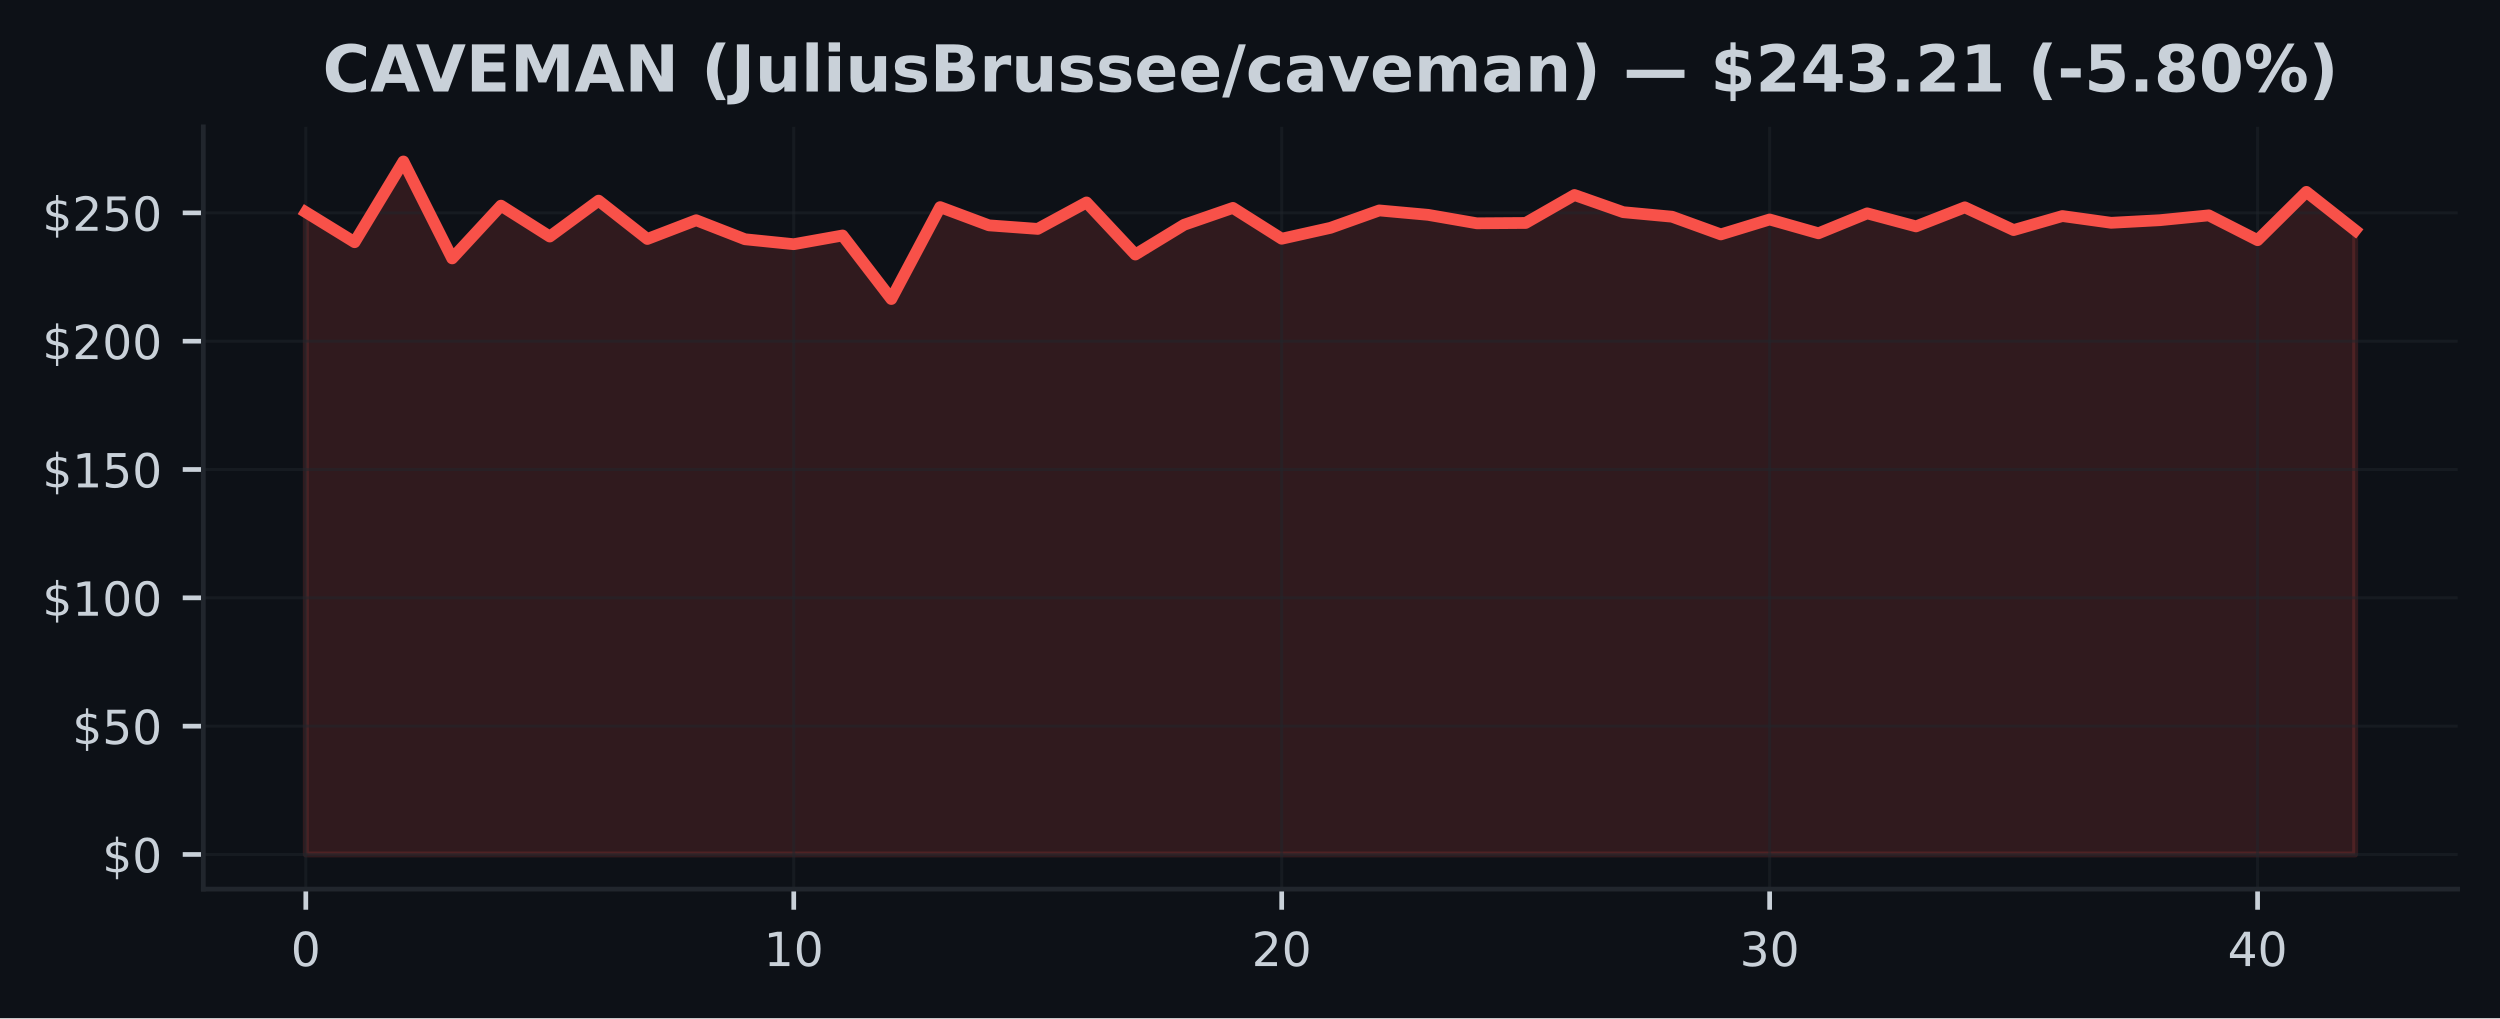
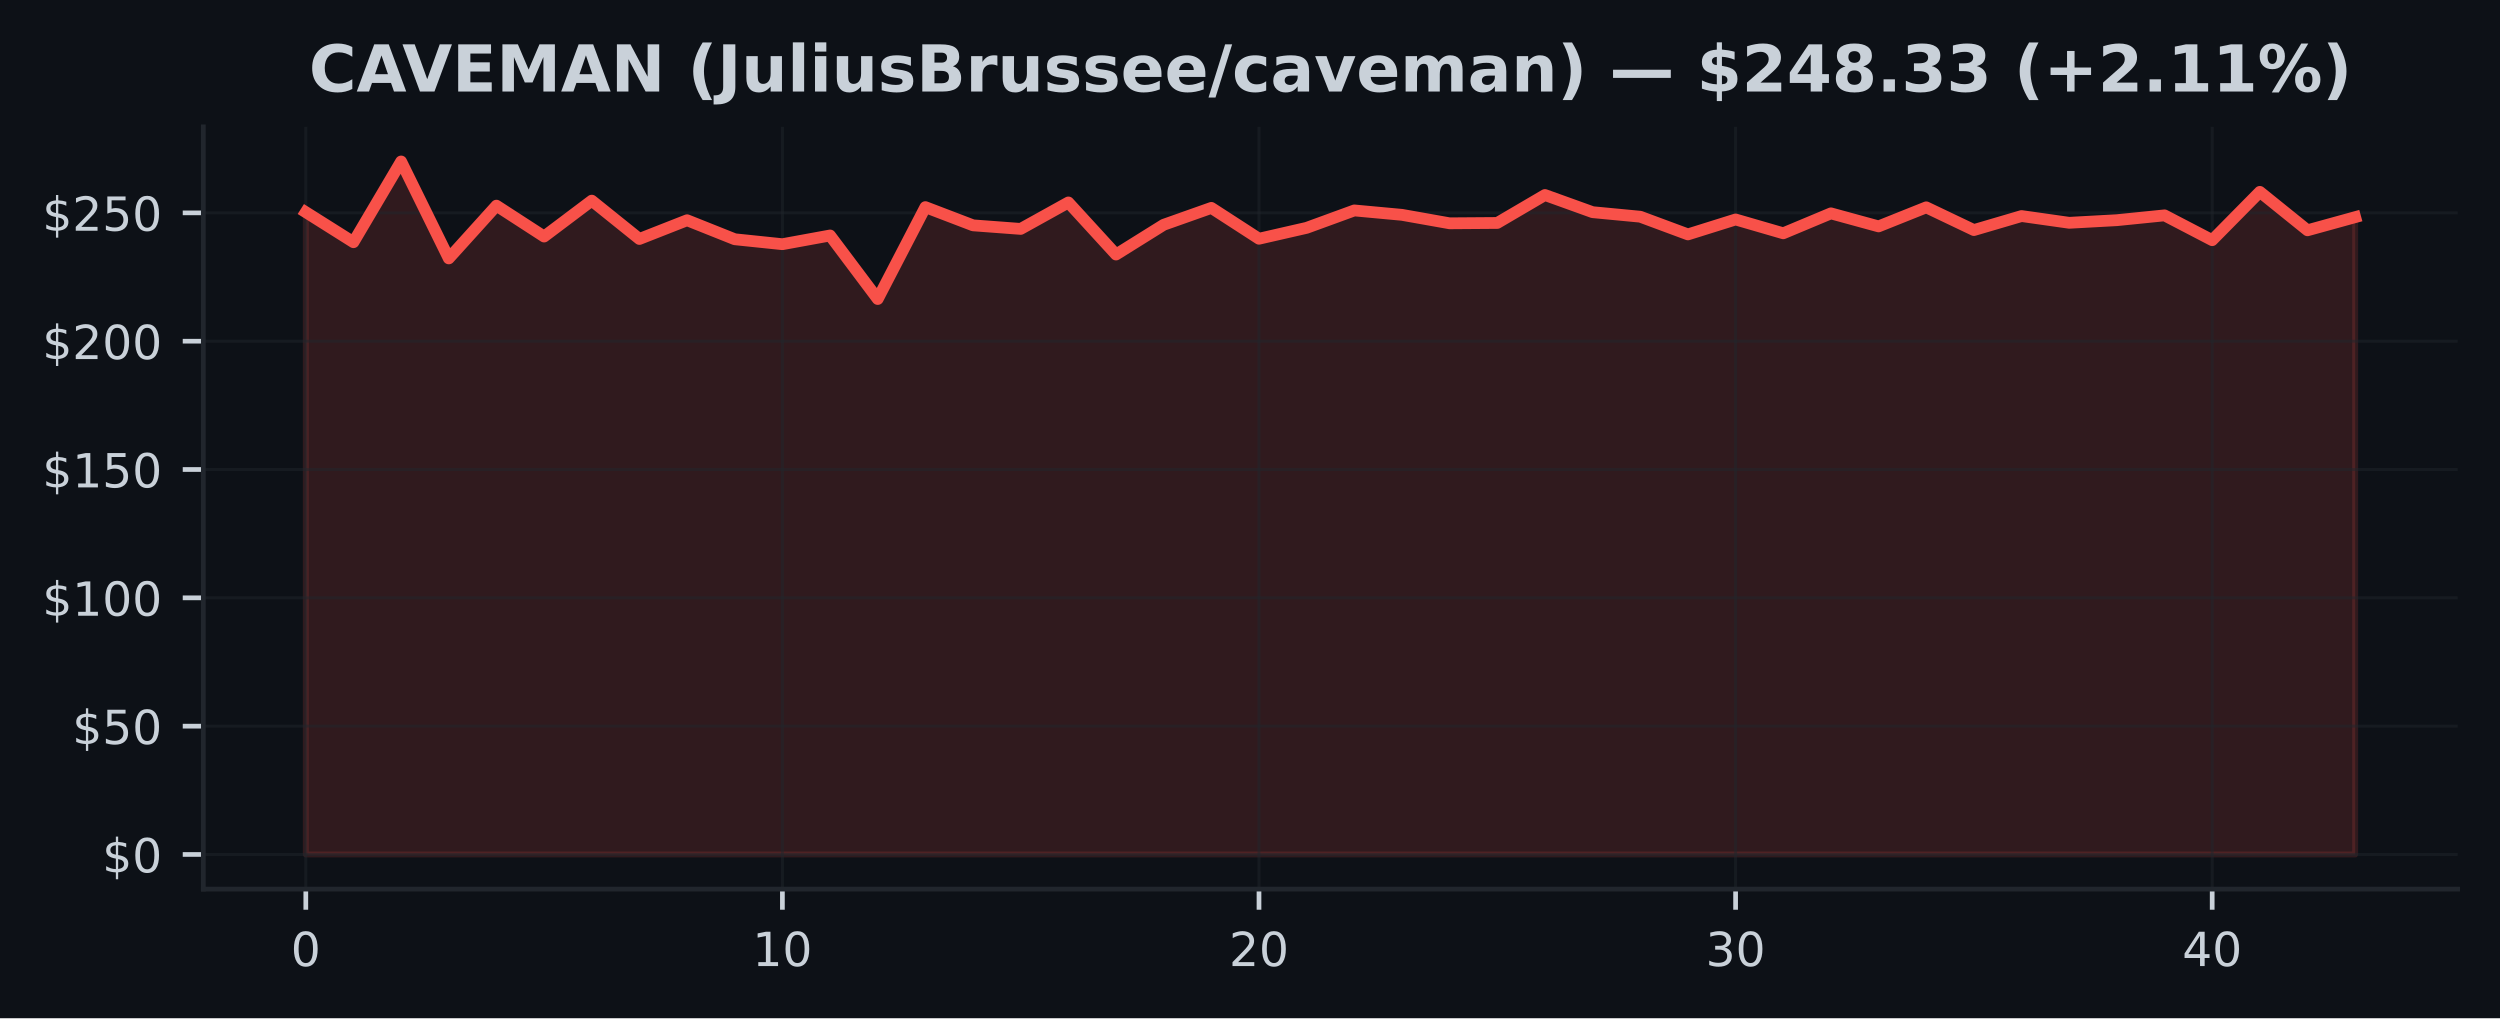
<svg xmlns="http://www.w3.org/2000/svg" xmlns:xlink="http://www.w3.org/1999/xlink" width="424.91pt" height="173.061pt" viewBox="0 0 424.91 173.061" version="1.1">
  <defs>
    <style type="text/css">*{stroke-linejoin: round; stroke-linecap: butt}</style>
  </defs>
  <g id="figure_1">
    <g id="patch_1">
      <path d="M 0 173.061  L 424.91 173.061  L 424.91 0  L 0 0  z " style="fill: #0d1117" />
    </g>
    <g id="axes_1">
      <g id="patch_2">
        <path d="M 34.56 151.118  L 417.71 151.118  L 417.71 21.558  L 34.56 21.558  z " style="fill: #0d1117" />
      </g>
      <g id="FillBetweenPolyCollection_1">
        <defs>
-           <path id="m5665ee314e" d="M 51.976 -27.832  L 51.976 -136.999  L 60.269 -131.895  L 68.562 -145.613  L 76.856 -129.143  L 85.149 -138.106  L 93.442 -132.859  L 101.736 -138.957  L 110.029 -132.445  L 118.322 -135.629  L 126.616 -132.397  L 134.909 -131.555  L 143.202 -133.038  L 151.495 -122.242  L 159.789 -137.858  L 168.082 -134.761  L 176.375 -134.155  L 184.669 -138.652  L 192.962 -129.801  L 201.255 -134.857  L 209.548 -137.727  L 217.842 -132.484  L 226.135 -134.338  L 234.428 -137.295  L 242.722 -136.545  L 251.015 -135.105  L 259.308 -135.166  L 267.601 -139.917  L 275.895 -136.999  L 284.188 -136.226  L 292.481 -133.221  L 300.775 -135.76  L 309.068 -133.409  L 317.361 -136.798  L 325.654 -134.582  L 333.948 -137.823  L 342.241 -133.958  L 350.534 -136.34  L 358.828 -135.193  L 367.121 -135.638  L 375.414 -136.458  L 383.708 -132.24  L 392.001 -140.449  L 400.294 -133.919  L 400.294 -27.832  L 400.294 -27.832  L 392.001 -27.832  L 383.708 -27.832  L 375.414 -27.832  L 367.121 -27.832  L 358.828 -27.832  L 350.534 -27.832  L 342.241 -27.832  L 333.948 -27.832  L 325.654 -27.832  L 317.361 -27.832  L 309.068 -27.832  L 300.775 -27.832  L 292.481 -27.832  L 284.188 -27.832  L 275.895 -27.832  L 267.601 -27.832  L 259.308 -27.832  L 251.015 -27.832  L 242.722 -27.832  L 234.428 -27.832  L 226.135 -27.832  L 217.842 -27.832  L 209.548 -27.832  L 201.255 -27.832  L 192.962 -27.832  L 184.669 -27.832  L 176.375 -27.832  L 168.082 -27.832  L 159.789 -27.832  L 151.495 -27.832  L 143.202 -27.832  L 134.909 -27.832  L 126.616 -27.832  L 118.322 -27.832  L 110.029 -27.832  L 101.736 -27.832  L 93.442 -27.832  L 85.149 -27.832  L 76.856 -27.832  L 68.562 -27.832  L 60.269 -27.832  L 51.976 -27.832  z " style="stroke: #f85149; stroke-opacity: 0.15" />
+           <path id="mc5af9840a5" d="M 51.976 -27.832  L 51.976 -136.999  L 60.076 -131.895  L 68.177 -145.613  L 76.277 -129.143  L 84.378 -138.106  L 92.478 -132.859  L 100.578 -138.957  L 108.679 -132.445  L 116.779 -135.629  L 124.88 -132.397  L 132.98 -131.555  L 141.081 -133.038  L 149.181 -122.242  L 157.281 -137.858  L 165.382 -134.761  L 173.482 -134.155  L 181.583 -138.652  L 189.683 -129.801  L 197.784 -134.857  L 205.884 -137.727  L 213.984 -132.484  L 222.085 -134.338  L 230.185 -137.295  L 238.286 -136.545  L 246.386 -135.105  L 254.486 -135.166  L 262.587 -139.917  L 270.687 -136.999  L 278.788 -136.226  L 286.888 -133.221  L 294.989 -135.76  L 303.089 -133.409  L 311.189 -136.798  L 319.29 -134.582  L 327.39 -137.823  L 335.491 -133.958  L 343.591 -136.34  L 351.692 -135.193  L 359.792 -135.638  L 367.892 -136.458  L 375.993 -132.24  L 384.093 -140.449  L 392.194 -133.919  L 400.294 -136.152  L 400.294 -27.832  L 400.294 -27.832  L 392.194 -27.832  L 384.093 -27.832  L 375.993 -27.832  L 367.892 -27.832  L 359.792 -27.832  L 351.692 -27.832  L 343.591 -27.832  L 335.491 -27.832  L 327.39 -27.832  L 319.29 -27.832  L 311.189 -27.832  L 303.089 -27.832  L 294.989 -27.832  L 286.888 -27.832  L 278.788 -27.832  L 270.687 -27.832  L 262.587 -27.832  L 254.486 -27.832  L 246.386 -27.832  L 238.286 -27.832  L 230.185 -27.832  L 222.085 -27.832  L 213.984 -27.832  L 205.884 -27.832  L 197.784 -27.832  L 189.683 -27.832  L 181.583 -27.832  L 173.482 -27.832  L 165.382 -27.832  L 157.281 -27.832  L 149.181 -27.832  L 141.081 -27.832  L 132.98 -27.832  L 124.88 -27.832  L 116.779 -27.832  L 108.679 -27.832  L 100.578 -27.832  L 92.478 -27.832  L 84.378 -27.832  L 76.277 -27.832  L 68.177 -27.832  L 60.076 -27.832  L 51.976 -27.832  z " style="stroke: #f85149; stroke-opacity: 0.15" />
        </defs>
-         <g clip-path="url(#p00b4eccfb6)">
-           <use xlink:href="#m5665ee314e" x="0" y="173.061" style="fill: #f85149; fill-opacity: 0.15; stroke: #f85149; stroke-opacity: 0.15" />
+         <g clip-path="url(#p2f4864e465)">
+           <use xlink:href="#mc5af9840a5" x="0" y="173.061" style="fill: #f85149; fill-opacity: 0.15; stroke: #f85149; stroke-opacity: 0.15" />
        </g>
      </g>
      <g id="matplotlib.axis_1">
        <g id="xtick_1">
          <g id="line2d_1">
-             <path d="M 51.976 151.118  L 51.976 21.558  " clip-path="url(#p00b4eccfb6)" style="fill: none; stroke: #21262d; stroke-opacity: 0.5; stroke-width: 0.5; stroke-linecap: square" />
+             <path d="M 51.976 151.118  L 51.976 21.558  " clip-path="url(#p2f4864e465)" style="fill: none; stroke: #21262d; stroke-opacity: 0.5; stroke-width: 0.5; stroke-linecap: square" />
          </g>
          <g id="line2d_2">
            <defs>
-               <path id="m2983ba9c52" d="M 0 0  L 0 3.5  " style="stroke: #c9d1d9; stroke-width: 0.8" />
+               <path id="mf9cae304ca" d="M 0 0  L 0 3.5  " style="stroke: #c9d1d9; stroke-width: 0.8" />
            </defs>
            <g>
-               <use xlink:href="#m2983ba9c52" x="51.976" y="151.118" style="fill: #c9d1d9; stroke: #c9d1d9; stroke-width: 0.8" />
+               <use xlink:href="#mf9cae304ca" x="51.976" y="151.118" style="fill: #c9d1d9; stroke: #c9d1d9; stroke-width: 0.8" />
            </g>
          </g>
          <g id="text_1">
            <g style="fill: #c9d1d9" transform="translate(49.43091 164.197) scale(0.08 -0.08)">
              <defs>
                <path id="DejaVuSans-30" d="M 2034 4250  Q 1547 4250 1301 3770  Q 1056 3291 1056 2328  Q 1056 1369 1301 889  Q 1547 409 2034 409  Q 2525 409 2770 889  Q 3016 1369 3016 2328  Q 3016 3291 2770 3770  Q 2525 4250 2034 4250  z M 2034 4750  Q 2819 4750 3233 4129  Q 3647 3509 3647 2328  Q 3647 1150 3233 529  Q 2819 -91 2034 -91  Q 1250 -91 836 529  Q 422 1150 422 2328  Q 422 3509 836 4129  Q 1250 4750 2034 4750  z " transform="scale(0.015625)" />
              </defs>
              <use xlink:href="#DejaVuSans-30" />
            </g>
          </g>
        </g>
        <g id="xtick_2">
          <g id="line2d_3">
-             <path d="M 134.909 151.118  L 134.909 21.558  " clip-path="url(#p00b4eccfb6)" style="fill: none; stroke: #21262d; stroke-opacity: 0.5; stroke-width: 0.5; stroke-linecap: square" />
+             <path d="M 132.98 151.118  L 132.98 21.558  " clip-path="url(#p2f4864e465)" style="fill: none; stroke: #21262d; stroke-opacity: 0.5; stroke-width: 0.5; stroke-linecap: square" />
          </g>
          <g id="line2d_4">
            <g>
-               <use xlink:href="#m2983ba9c52" x="134.909" y="151.118" style="fill: #c9d1d9; stroke: #c9d1d9; stroke-width: 0.8" />
+               <use xlink:href="#mf9cae304ca" x="132.98" y="151.118" style="fill: #c9d1d9; stroke: #c9d1d9; stroke-width: 0.8" />
            </g>
          </g>
          <g id="text_2">
-             <g style="fill: #c9d1d9" transform="translate(129.8188 164.197) scale(0.08 -0.08)">
+             <g style="fill: #c9d1d9" transform="translate(127.8901 164.197) scale(0.08 -0.08)">
              <defs>
                <path id="DejaVuSans-31" d="M 794 531  L 1825 531  L 1825 4091  L 703 3866  L 703 4441  L 1819 4666  L 2450 4666  L 2450 531  L 3481 531  L 3481 0  L 794 0  L 794 531  z " transform="scale(0.015625)" />
              </defs>
              <use xlink:href="#DejaVuSans-31" />
              <use xlink:href="#DejaVuSans-30" transform="translate(63.62305 0)" />
            </g>
          </g>
        </g>
        <g id="xtick_3">
          <g id="line2d_5">
-             <path d="M 217.842 151.118  L 217.842 21.558  " clip-path="url(#p00b4eccfb6)" style="fill: none; stroke: #21262d; stroke-opacity: 0.5; stroke-width: 0.5; stroke-linecap: square" />
+             <path d="M 213.984 151.118  L 213.984 21.558  " clip-path="url(#p2f4864e465)" style="fill: none; stroke: #21262d; stroke-opacity: 0.5; stroke-width: 0.5; stroke-linecap: square" />
          </g>
          <g id="line2d_6">
            <g>
-               <use xlink:href="#m2983ba9c52" x="217.842" y="151.118" style="fill: #c9d1d9; stroke: #c9d1d9; stroke-width: 0.8" />
+               <use xlink:href="#mf9cae304ca" x="213.984" y="151.118" style="fill: #c9d1d9; stroke: #c9d1d9; stroke-width: 0.8" />
            </g>
          </g>
          <g id="text_3">
-             <g style="fill: #c9d1d9" transform="translate(212.7517 164.197) scale(0.08 -0.08)">
+             <g style="fill: #c9d1d9" transform="translate(208.8944 164.197) scale(0.08 -0.08)">
              <defs>
                <path id="DejaVuSans-32" d="M 1228 531  L 3431 531  L 3431 0  L 469 0  L 469 531  Q 828 903 1448 1529  Q 2069 2156 2228 2338  Q 2531 2678 2651 2914  Q 2772 3150 2772 3378  Q 2772 3750 2511 3984  Q 2250 4219 1831 4219  Q 1534 4219 1204 4116  Q 875 4013 500 3803  L 500 4441  Q 881 4594 1212 4672  Q 1544 4750 1819 4750  Q 2544 4750 2975 4387  Q 3406 4025 3406 3419  Q 3406 3131 3298 2873  Q 3191 2616 2906 2266  Q 2828 2175 2409 1742  Q 1991 1309 1228 531  z " transform="scale(0.015625)" />
              </defs>
              <use xlink:href="#DejaVuSans-32" />
              <use xlink:href="#DejaVuSans-30" transform="translate(63.62305 0)" />
            </g>
          </g>
        </g>
        <g id="xtick_4">
          <g id="line2d_7">
-             <path d="M 300.775 151.118  L 300.775 21.558  " clip-path="url(#p00b4eccfb6)" style="fill: none; stroke: #21262d; stroke-opacity: 0.5; stroke-width: 0.5; stroke-linecap: square" />
+             <path d="M 294.989 151.118  L 294.989 21.558  " clip-path="url(#p2f4864e465)" style="fill: none; stroke: #21262d; stroke-opacity: 0.5; stroke-width: 0.5; stroke-linecap: square" />
          </g>
          <g id="line2d_8">
            <g>
-               <use xlink:href="#m2983ba9c52" x="300.775" y="151.118" style="fill: #c9d1d9; stroke: #c9d1d9; stroke-width: 0.8" />
+               <use xlink:href="#mf9cae304ca" x="294.989" y="151.118" style="fill: #c9d1d9; stroke: #c9d1d9; stroke-width: 0.8" />
            </g>
          </g>
          <g id="text_4">
-             <g style="fill: #c9d1d9" transform="translate(295.6846 164.197) scale(0.08 -0.08)">
+             <g style="fill: #c9d1d9" transform="translate(289.8986 164.197) scale(0.08 -0.08)">
              <defs>
                <path id="DejaVuSans-33" d="M 2597 2516  Q 3050 2419 3304 2112  Q 3559 1806 3559 1356  Q 3559 666 3084 287  Q 2609 -91 1734 -91  Q 1441 -91 1130 -33  Q 819 25 488 141  L 488 750  Q 750 597 1062 519  Q 1375 441 1716 441  Q 2309 441 2620 675  Q 2931 909 2931 1356  Q 2931 1769 2642 2001  Q 2353 2234 1838 2234  L 1294 2234  L 1294 2753  L 1863 2753  Q 2328 2753 2575 2939  Q 2822 3125 2822 3475  Q 2822 3834 2567 4026  Q 2313 4219 1838 4219  Q 1578 4219 1281 4162  Q 984 4106 628 3988  L 628 4550  Q 988 4650 1302 4700  Q 1616 4750 1894 4750  Q 2613 4750 3031 4423  Q 3450 4097 3450 3541  Q 3450 3153 3228 2886  Q 3006 2619 2597 2516  z " transform="scale(0.015625)" />
              </defs>
              <use xlink:href="#DejaVuSans-33" />
              <use xlink:href="#DejaVuSans-30" transform="translate(63.62305 0)" />
            </g>
          </g>
        </g>
        <g id="xtick_5">
          <g id="line2d_9">
-             <path d="M 383.708 151.118  L 383.708 21.558  " clip-path="url(#p00b4eccfb6)" style="fill: none; stroke: #21262d; stroke-opacity: 0.5; stroke-width: 0.5; stroke-linecap: square" />
+             <path d="M 375.993 151.118  L 375.993 21.558  " clip-path="url(#p2f4864e465)" style="fill: none; stroke: #21262d; stroke-opacity: 0.5; stroke-width: 0.5; stroke-linecap: square" />
          </g>
          <g id="line2d_10">
            <g>
-               <use xlink:href="#m2983ba9c52" x="383.708" y="151.118" style="fill: #c9d1d9; stroke: #c9d1d9; stroke-width: 0.8" />
+               <use xlink:href="#mf9cae304ca" x="375.993" y="151.118" style="fill: #c9d1d9; stroke: #c9d1d9; stroke-width: 0.8" />
            </g>
          </g>
          <g id="text_5">
-             <g style="fill: #c9d1d9" transform="translate(378.6175 164.197) scale(0.08 -0.08)">
+             <g style="fill: #c9d1d9" transform="translate(370.9028 164.197) scale(0.08 -0.08)">
              <defs>
                <path id="DejaVuSans-34" d="M 2419 4116  L 825 1625  L 2419 1625  L 2419 4116  z M 2253 4666  L 3047 4666  L 3047 1625  L 3713 1625  L 3713 1100  L 3047 1100  L 3047 0  L 2419 0  L 2419 1100  L 313 1100  L 313 1709  L 2253 4666  z " transform="scale(0.015625)" />
              </defs>
              <use xlink:href="#DejaVuSans-34" />
              <use xlink:href="#DejaVuSans-30" transform="translate(63.62305 0)" />
            </g>
          </g>
        </g>
      </g>
      <g id="matplotlib.axis_2">
        <g id="ytick_1">
          <g id="line2d_11">
-             <path d="M 34.56 145.229  L 417.71 145.229  " clip-path="url(#p00b4eccfb6)" style="fill: none; stroke: #21262d; stroke-opacity: 0.5; stroke-width: 0.5; stroke-linecap: square" />
+             <path d="M 34.56 145.229  L 417.71 145.229  " clip-path="url(#p2f4864e465)" style="fill: none; stroke: #21262d; stroke-opacity: 0.5; stroke-width: 0.5; stroke-linecap: square" />
          </g>
          <g id="line2d_12">
            <defs>
-               <path id="mef4b8cf4db" d="M 0 0  L -3.5 0  " style="stroke: #c9d1d9; stroke-width: 0.8" />
+               <path id="mb473108a5b" d="M 0 0  L -3.5 0  " style="stroke: #c9d1d9; stroke-width: 0.8" />
            </defs>
            <g>
-               <use xlink:href="#mef4b8cf4db" x="34.56" y="145.229" style="fill: #c9d1d9; stroke: #c9d1d9; stroke-width: 0.8" />
+               <use xlink:href="#mb473108a5b" x="34.56" y="145.229" style="fill: #c9d1d9; stroke: #c9d1d9; stroke-width: 0.8" />
            </g>
          </g>
          <g id="text_6">
            <g style="fill: #c9d1d9" transform="translate(17.38 148.2686) scale(0.08 -0.08)">
              <defs>
                <path id="DejaVuSans-24" d="M 2163 -941  L 1850 -941  L 1847 0  Q 1519 6 1191 76  Q 863 147 531 288  L 531 850  Q 850 650 1176 548  Q 1503 447 1850 444  L 1850 1869  Q 1159 1981 845 2250  Q 531 2519 531 2988  Q 531 3497 872 3790  Q 1213 4084 1850 4128  L 1850 4863  L 2163 4863  L 2163 4138  Q 2453 4125 2725 4076  Q 2997 4028 3256 3944  L 3256 3397  Q 2997 3528 2723 3600  Q 2450 3672 2163 3684  L 2163 2350  Q 2872 2241 3206 1959  Q 3541 1678 3541 1191  Q 3541 663 3186 358  Q 2831 53 2163 6  L 2163 -941  z M 1850 2406  L 1850 3688  Q 1488 3647 1297 3481  Q 1106 3316 1106 3041  Q 1106 2772 1282 2622  Q 1459 2472 1850 2406  z M 2163 1806  L 2163 453  Q 2559 506 2761 678  Q 2963 850 2963 1131  Q 2963 1406 2770 1568  Q 2578 1731 2163 1806  z " transform="scale(0.015625)" />
              </defs>
              <use xlink:href="#DejaVuSans-24" />
              <use xlink:href="#DejaVuSans-30" transform="translate(63.62305 0)" />
            </g>
          </g>
        </g>
        <g id="ytick_2">
          <g id="line2d_13">
-             <path d="M 34.56 123.419  L 417.71 123.419  " clip-path="url(#p00b4eccfb6)" style="fill: none; stroke: #21262d; stroke-opacity: 0.5; stroke-width: 0.5; stroke-linecap: square" />
+             <path d="M 34.56 123.419  L 417.71 123.419  " clip-path="url(#p2f4864e465)" style="fill: none; stroke: #21262d; stroke-opacity: 0.5; stroke-width: 0.5; stroke-linecap: square" />
          </g>
          <g id="line2d_14">
            <g>
-               <use xlink:href="#mef4b8cf4db" x="34.56" y="123.419" style="fill: #c9d1d9; stroke: #c9d1d9; stroke-width: 0.8" />
+               <use xlink:href="#mb473108a5b" x="34.56" y="123.419" style="fill: #c9d1d9; stroke: #c9d1d9; stroke-width: 0.8" />
            </g>
          </g>
          <g id="text_7">
            <g style="fill: #c9d1d9" transform="translate(12.29 126.4587) scale(0.08 -0.08)">
              <defs>
                <path id="DejaVuSans-35" d="M 691 4666  L 3169 4666  L 3169 4134  L 1269 4134  L 1269 2991  Q 1406 3038 1543 3061  Q 1681 3084 1819 3084  Q 2600 3084 3056 2656  Q 3513 2228 3513 1497  Q 3513 744 3044 326  Q 2575 -91 1722 -91  Q 1428 -91 1123 -41  Q 819 9 494 109  L 494 744  Q 775 591 1075 516  Q 1375 441 1709 441  Q 2250 441 2565 725  Q 2881 1009 2881 1497  Q 2881 1984 2565 2268  Q 2250 2553 1709 2553  Q 1456 2553 1204 2497  Q 953 2441 691 2322  L 691 4666  z " transform="scale(0.015625)" />
              </defs>
              <use xlink:href="#DejaVuSans-24" />
              <use xlink:href="#DejaVuSans-35" transform="translate(63.62305 0)" />
              <use xlink:href="#DejaVuSans-30" transform="translate(127.2461 0)" />
            </g>
          </g>
        </g>
        <g id="ytick_3">
          <g id="line2d_15">
-             <path d="M 34.56 101.61  L 417.71 101.61  " clip-path="url(#p00b4eccfb6)" style="fill: none; stroke: #21262d; stroke-opacity: 0.5; stroke-width: 0.5; stroke-linecap: square" />
+             <path d="M 34.56 101.61  L 417.71 101.61  " clip-path="url(#p2f4864e465)" style="fill: none; stroke: #21262d; stroke-opacity: 0.5; stroke-width: 0.5; stroke-linecap: square" />
          </g>
          <g id="line2d_16">
            <g>
-               <use xlink:href="#mef4b8cf4db" x="34.56" y="101.61" style="fill: #c9d1d9; stroke: #c9d1d9; stroke-width: 0.8" />
+               <use xlink:href="#mb473108a5b" x="34.56" y="101.61" style="fill: #c9d1d9; stroke: #c9d1d9; stroke-width: 0.8" />
            </g>
          </g>
          <g id="text_8">
            <g style="fill: #c9d1d9" transform="translate(7.2 104.6489) scale(0.08 -0.08)">
              <use xlink:href="#DejaVuSans-24" />
              <use xlink:href="#DejaVuSans-31" transform="translate(63.62305 0)" />
              <use xlink:href="#DejaVuSans-30" transform="translate(127.2461 0)" />
              <use xlink:href="#DejaVuSans-30" transform="translate(190.8691 0)" />
            </g>
          </g>
        </g>
        <g id="ytick_4">
          <g id="line2d_17">
-             <path d="M 34.56 79.8  L 417.71 79.8  " clip-path="url(#p00b4eccfb6)" style="fill: none; stroke: #21262d; stroke-opacity: 0.5; stroke-width: 0.5; stroke-linecap: square" />
+             <path d="M 34.56 79.8  L 417.71 79.8  " clip-path="url(#p2f4864e465)" style="fill: none; stroke: #21262d; stroke-opacity: 0.5; stroke-width: 0.5; stroke-linecap: square" />
          </g>
          <g id="line2d_18">
            <g>
-               <use xlink:href="#mef4b8cf4db" x="34.56" y="79.8" style="fill: #c9d1d9; stroke: #c9d1d9; stroke-width: 0.8" />
+               <use xlink:href="#mb473108a5b" x="34.56" y="79.8" style="fill: #c9d1d9; stroke: #c9d1d9; stroke-width: 0.8" />
            </g>
          </g>
          <g id="text_9">
            <g style="fill: #c9d1d9" transform="translate(7.2 82.83907) scale(0.08 -0.08)">
              <use xlink:href="#DejaVuSans-24" />
              <use xlink:href="#DejaVuSans-31" transform="translate(63.62305 0)" />
              <use xlink:href="#DejaVuSans-35" transform="translate(127.2461 0)" />
              <use xlink:href="#DejaVuSans-30" transform="translate(190.8691 0)" />
            </g>
          </g>
        </g>
        <g id="ytick_5">
          <g id="line2d_19">
-             <path d="M 34.56 57.99  L 417.71 57.99  " clip-path="url(#p00b4eccfb6)" style="fill: none; stroke: #21262d; stroke-opacity: 0.5; stroke-width: 0.5; stroke-linecap: square" />
+             <path d="M 34.56 57.99  L 417.71 57.99  " clip-path="url(#p2f4864e465)" style="fill: none; stroke: #21262d; stroke-opacity: 0.5; stroke-width: 0.5; stroke-linecap: square" />
          </g>
          <g id="line2d_20">
            <g>
-               <use xlink:href="#mef4b8cf4db" x="34.56" y="57.99" style="fill: #c9d1d9; stroke: #c9d1d9; stroke-width: 0.8" />
+               <use xlink:href="#mb473108a5b" x="34.56" y="57.99" style="fill: #c9d1d9; stroke: #c9d1d9; stroke-width: 0.8" />
            </g>
          </g>
          <g id="text_10">
            <g style="fill: #c9d1d9" transform="translate(7.2 61.02924) scale(0.08 -0.08)">
              <use xlink:href="#DejaVuSans-24" />
              <use xlink:href="#DejaVuSans-32" transform="translate(63.62305 0)" />
              <use xlink:href="#DejaVuSans-30" transform="translate(127.2461 0)" />
              <use xlink:href="#DejaVuSans-30" transform="translate(190.8691 0)" />
            </g>
          </g>
        </g>
        <g id="ytick_6">
          <g id="line2d_21">
-             <path d="M 34.56 36.18  L 417.71 36.18  " clip-path="url(#p00b4eccfb6)" style="fill: none; stroke: #21262d; stroke-opacity: 0.5; stroke-width: 0.5; stroke-linecap: square" />
+             <path d="M 34.56 36.18  L 417.71 36.18  " clip-path="url(#p2f4864e465)" style="fill: none; stroke: #21262d; stroke-opacity: 0.5; stroke-width: 0.5; stroke-linecap: square" />
          </g>
          <g id="line2d_22">
            <g>
-               <use xlink:href="#mef4b8cf4db" x="34.56" y="36.18" style="fill: #c9d1d9; stroke: #c9d1d9; stroke-width: 0.8" />
+               <use xlink:href="#mb473108a5b" x="34.56" y="36.18" style="fill: #c9d1d9; stroke: #c9d1d9; stroke-width: 0.8" />
            </g>
          </g>
          <g id="text_11">
            <g style="fill: #c9d1d9" transform="translate(7.2 39.2194) scale(0.08 -0.08)">
              <use xlink:href="#DejaVuSans-24" />
              <use xlink:href="#DejaVuSans-32" transform="translate(63.62305 0)" />
              <use xlink:href="#DejaVuSans-35" transform="translate(127.2461 0)" />
              <use xlink:href="#DejaVuSans-30" transform="translate(190.8691 0)" />
            </g>
          </g>
        </g>
      </g>
      <g id="line2d_23">
-         <path d="M 51.976 36.062  L 60.269 41.166  L 68.562 27.447  L 76.856 43.918  L 85.149 34.954  L 93.442 40.202  L 101.736 34.104  L 110.029 40.616  L 118.322 37.432  L 126.616 40.664  L 134.909 41.506  L 143.202 40.023  L 151.495 50.819  L 159.789 35.203  L 168.082 38.3  L 176.375 38.906  L 184.669 34.409  L 192.962 43.26  L 201.255 38.204  L 209.548 35.334  L 217.842 40.577  L 226.135 38.723  L 234.428 35.766  L 242.722 36.516  L 251.015 37.955  L 259.308 37.894  L 267.601 33.144  L 275.895 36.062  L 284.188 36.834  L 292.481 39.84  L 300.775 37.301  L 309.068 39.652  L 317.361 36.263  L 325.654 38.479  L 333.948 35.238  L 342.241 39.103  L 350.534 36.721  L 358.828 37.868  L 367.121 37.423  L 375.414 36.603  L 383.708 40.821  L 392.001 32.612  L 400.294 39.142  " clip-path="url(#p00b4eccfb6)" style="fill: none; stroke: #f85149; stroke-width: 2; stroke-linecap: square" />
+         <path d="M 51.976 36.062  L 60.076 41.166  L 68.177 27.447  L 76.277 43.918  L 84.378 34.954  L 92.478 40.202  L 100.578 34.104  L 108.679 40.616  L 116.779 37.432  L 124.88 40.664  L 132.98 41.506  L 141.081 40.023  L 149.181 50.819  L 157.281 35.203  L 165.382 38.3  L 173.482 38.906  L 181.583 34.409  L 189.683 43.26  L 197.784 38.204  L 205.884 35.334  L 213.984 40.577  L 222.085 38.723  L 230.185 35.766  L 238.286 36.516  L 246.386 37.955  L 254.486 37.894  L 262.587 33.144  L 270.687 36.062  L 278.788 36.834  L 286.888 39.84  L 294.989 37.301  L 303.089 39.652  L 311.189 36.263  L 319.29 38.479  L 327.39 35.238  L 335.491 39.103  L 343.591 36.721  L 351.692 37.868  L 359.792 37.423  L 367.892 36.603  L 375.993 40.821  L 384.093 32.612  L 392.194 39.142  L 400.294 36.908  " clip-path="url(#p2f4864e465)" style="fill: none; stroke: #f85149; stroke-width: 2; stroke-linecap: square" />
      </g>
      <g id="patch_3">
        <path d="M 34.56 151.118  L 34.56 21.558  " style="fill: none; stroke: #21262d; stroke-width: 0.8; stroke-linejoin: miter; stroke-linecap: square" />
      </g>
      <g id="patch_4">
        <path d="M 34.56 151.118  L 417.71 151.118  " style="fill: none; stroke: #21262d; stroke-width: 0.8; stroke-linejoin: miter; stroke-linecap: square" />
      </g>
      <g id="text_12">
-         <g style="fill: #c9d1d9" transform="translate(54.83664 15.55828) scale(0.11 -0.11)">
+         <g style="fill: #c9d1d9" transform="translate(52.51031 15.55828) scale(0.11 -0.11)">
          <defs>
            <path id="DejaVuSans-Bold-43" d="M 4288 256  Q 3956 84 3597 -3  Q 3238 -91 2847 -91  Q 1681 -91 1000 561  Q 319 1213 319 2328  Q 319 3447 1000 4098  Q 1681 4750 2847 4750  Q 3238 4750 3597 4662  Q 3956 4575 4288 4403  L 4288 3438  Q 3953 3666 3628 3772  Q 3303 3878 2944 3878  Q 2300 3878 1931 3465  Q 1563 3053 1563 2328  Q 1563 1606 1931 1193  Q 2300 781 2944 781  Q 3303 781 3628 887  Q 3953 994 4288 1222  L 4288 256  z " transform="scale(0.015625)" />
            <path id="DejaVuSans-Bold-41" d="M 3419 850  L 1538 850  L 1241 0  L 31 0  L 1759 4666  L 3194 4666  L 4922 0  L 3713 0  L 3419 850  z M 1838 1716  L 3116 1716  L 2478 3572  L 1838 1716  z " transform="scale(0.015625)" />
            <path id="DejaVuSans-Bold-56" d="M 31 4666  L 1241 4666  L 2478 1222  L 3713 4666  L 4922 4666  L 3194 0  L 1759 0  L 31 4666  z " transform="scale(0.015625)" />
            <path id="DejaVuSans-Bold-45" d="M 588 4666  L 3834 4666  L 3834 3756  L 1791 3756  L 1791 2888  L 3713 2888  L 3713 1978  L 1791 1978  L 1791 909  L 3903 909  L 3903 0  L 588 0  L 588 4666  z " transform="scale(0.015625)" />
            <path id="DejaVuSans-Bold-4d" d="M 588 4666  L 2119 4666  L 3181 2169  L 4250 4666  L 5778 4666  L 5778 0  L 4641 0  L 4641 3413  L 3566 897  L 2803 897  L 1728 3413  L 1728 0  L 588 0  L 588 4666  z " transform="scale(0.015625)" />
            <path id="DejaVuSans-Bold-4e" d="M 588 4666  L 1931 4666  L 3628 1466  L 3628 4666  L 4769 4666  L 4769 0  L 3425 0  L 1728 3200  L 1728 0  L 588 0  L 588 4666  z " transform="scale(0.015625)" />
            <path id="DejaVuSans-Bold-20" transform="scale(0.015625)" />
            <path id="DejaVuSans-Bold-28" d="M 2413 -844  L 1484 -844  Q 1006 -72 778 623  Q 550 1319 550 2003  Q 550 2688 779 3389  Q 1009 4091 1484 4856  L 2413 4856  Q 2013 4116 1813 3408  Q 1613 2700 1613 2009  Q 1613 1319 1811 609  Q 2009 -100 2413 -844  z " transform="scale(0.015625)" />
            <path id="DejaVuSans-Bold-4a" d="M 588 4666  L 1791 4666  L 1791 453  Q 1791 -419 1317 -850  Q 844 -1281 -116 -1281  L -359 -1281  L -359 -372  L -172 -372  Q 203 -372 395 -162  Q 588 47 588 453  L 588 4666  z " transform="scale(0.015625)" />
            <path id="DejaVuSans-Bold-75" d="M 500 1363  L 500 3500  L 1625 3500  L 1625 3150  Q 1625 2866 1622 2436  Q 1619 2006 1619 1863  Q 1619 1441 1641 1255  Q 1663 1069 1716 984  Q 1784 875 1895 815  Q 2006 756 2150 756  Q 2500 756 2700 1025  Q 2900 1294 2900 1772  L 2900 3500  L 4019 3500  L 4019 0  L 2900 0  L 2900 506  Q 2647 200 2364 54  Q 2081 -91 1741 -91  Q 1134 -91 817 281  Q 500 653 500 1363  z " transform="scale(0.015625)" />
            <path id="DejaVuSans-Bold-6c" d="M 538 4863  L 1656 4863  L 1656 0  L 538 0  L 538 4863  z " transform="scale(0.015625)" />
            <path id="DejaVuSans-Bold-69" d="M 538 3500  L 1656 3500  L 1656 0  L 538 0  L 538 3500  z M 538 4863  L 1656 4863  L 1656 3950  L 538 3950  L 538 4863  z " transform="scale(0.015625)" />
            <path id="DejaVuSans-Bold-73" d="M 3272 3391  L 3272 2541  Q 2913 2691 2578 2766  Q 2244 2841 1947 2841  Q 1628 2841 1473 2761  Q 1319 2681 1319 2516  Q 1319 2381 1436 2309  Q 1553 2238 1856 2203  L 2053 2175  Q 2913 2066 3209 1816  Q 3506 1566 3506 1031  Q 3506 472 3093 190  Q 2681 -91 1863 -91  Q 1516 -91 1145 -36  Q 775 19 384 128  L 384 978  Q 719 816 1070 734  Q 1422 653 1784 653  Q 2113 653 2278 743  Q 2444 834 2444 1013  Q 2444 1163 2330 1236  Q 2216 1309 1875 1350  L 1678 1375  Q 931 1469 631 1722  Q 331 1975 331 2491  Q 331 3047 712 3315  Q 1094 3584 1881 3584  Q 2191 3584 2531 3537  Q 2872 3491 3272 3391  z " transform="scale(0.015625)" />
            <path id="DejaVuSans-Bold-42" d="M 2456 2859  Q 2741 2859 2887 2984  Q 3034 3109 3034 3353  Q 3034 3594 2887 3720  Q 2741 3847 2456 3847  L 1791 3847  L 1791 2859  L 2456 2859  z M 2497 819  Q 2859 819 3042 972  Q 3225 1125 3225 1434  Q 3225 1738 3044 1889  Q 2863 2041 2497 2041  L 1791 2041  L 1791 819  L 2497 819  z M 3616 2497  Q 4003 2384 4215 2081  Q 4428 1778 4428 1338  Q 4428 663 3972 331  Q 3516 0 2584 0  L 588 0  L 588 4666  L 2394 4666  Q 3366 4666 3802 4372  Q 4238 4078 4238 3431  Q 4238 3091 4078 2852  Q 3919 2613 3616 2497  z " transform="scale(0.015625)" />
            <path id="DejaVuSans-Bold-72" d="M 3138 2547  Q 2991 2616 2845 2648  Q 2700 2681 2553 2681  Q 2122 2681 1889 2404  Q 1656 2128 1656 1613  L 1656 0  L 538 0  L 538 3500  L 1656 3500  L 1656 2925  Q 1872 3269 2151 3426  Q 2431 3584 2822 3584  Q 2878 3584 2943 3579  Q 3009 3575 3134 3559  L 3138 2547  z " transform="scale(0.015625)" />
            <path id="DejaVuSans-Bold-65" d="M 4031 1759  L 4031 1441  L 1416 1441  Q 1456 1047 1700 850  Q 1944 653 2381 653  Q 2734 653 3104 758  Q 3475 863 3866 1075  L 3866 213  Q 3469 63 3072 -14  Q 2675 -91 2278 -91  Q 1328 -91 801 392  Q 275 875 275 1747  Q 275 2603 792 3093  Q 1309 3584 2216 3584  Q 3041 3584 3536 3087  Q 4031 2591 4031 1759  z M 2881 2131  Q 2881 2450 2695 2645  Q 2509 2841 2209 2841  Q 1884 2841 1681 2658  Q 1478 2475 1428 2131  L 2881 2131  z " transform="scale(0.015625)" />
            <path id="DejaVuSans-Bold-2f" d="M 1644 4666  L 2338 4666  L 691 -594  L 0 -594  L 1644 4666  z " transform="scale(0.015625)" />
            <path id="DejaVuSans-Bold-63" d="M 3366 3391  L 3366 2478  Q 3138 2634 2908 2709  Q 2678 2784 2431 2784  Q 1963 2784 1702 2511  Q 1441 2238 1441 1747  Q 1441 1256 1702 982  Q 1963 709 2431 709  Q 2694 709 2930 787  Q 3166 866 3366 1019  L 3366 103  Q 3103 6 2833 -42  Q 2563 -91 2291 -91  Q 1344 -91 809 395  Q 275 881 275 1747  Q 275 2613 809 3098  Q 1344 3584 2291 3584  Q 2566 3584 2833 3536  Q 3100 3488 3366 3391  z " transform="scale(0.015625)" />
            <path id="DejaVuSans-Bold-61" d="M 2106 1575  Q 1756 1575 1579 1456  Q 1403 1338 1403 1106  Q 1403 894 1545 773  Q 1688 653 1941 653  Q 2256 653 2472 879  Q 2688 1106 2688 1447  L 2688 1575  L 2106 1575  z M 3816 1997  L 3816 0  L 2688 0  L 2688 519  Q 2463 200 2181 54  Q 1900 -91 1497 -91  Q 953 -91 614 226  Q 275 544 275 1050  Q 275 1666 698 1953  Q 1122 2241 2028 2241  L 2688 2241  L 2688 2328  Q 2688 2594 2478 2717  Q 2269 2841 1825 2841  Q 1466 2841 1156 2769  Q 847 2697 581 2553  L 581 3406  Q 941 3494 1303 3539  Q 1666 3584 2028 3584  Q 2975 3584 3395 3211  Q 3816 2838 3816 1997  z " transform="scale(0.015625)" />
            <path id="DejaVuSans-Bold-76" d="M 97 3500  L 1216 3500  L 2088 1081  L 2956 3500  L 4078 3500  L 2700 0  L 1472 0  L 97 3500  z " transform="scale(0.015625)" />
            <path id="DejaVuSans-Bold-6d" d="M 3781 2919  Q 3994 3244 4286 3414  Q 4578 3584 4928 3584  Q 5531 3584 5847 3212  Q 6163 2841 6163 2131  L 6163 0  L 5038 0  L 5038 1825  Q 5041 1866 5042 1909  Q 5044 1953 5044 2034  Q 5044 2406 4934 2573  Q 4825 2741 4581 2741  Q 4263 2741 4089 2478  Q 3916 2216 3909 1719  L 3909 0  L 2784 0  L 2784 1825  Q 2784 2406 2684 2573  Q 2584 2741 2328 2741  Q 2006 2741 1831 2477  Q 1656 2213 1656 1722  L 1656 0  L 531 0  L 531 3500  L 1656 3500  L 1656 2988  Q 1863 3284 2130 3434  Q 2397 3584 2719 3584  Q 3081 3584 3359 3409  Q 3638 3234 3781 2919  z " transform="scale(0.015625)" />
            <path id="DejaVuSans-Bold-6e" d="M 4056 2131  L 4056 0  L 2931 0  L 2931 347  L 2931 1631  Q 2931 2084 2911 2256  Q 2891 2428 2841 2509  Q 2775 2619 2662 2680  Q 2550 2741 2406 2741  Q 2056 2741 1856 2470  Q 1656 2200 1656 1722  L 1656 0  L 538 0  L 538 3500  L 1656 3500  L 1656 2988  Q 1909 3294 2193 3439  Q 2478 3584 2822 3584  Q 3428 3584 3742 3212  Q 4056 2841 4056 2131  z " transform="scale(0.015625)" />
            <path id="DejaVuSans-Bold-29" d="M 513 -844  Q 913 -100 1113 609  Q 1313 1319 1313 2009  Q 1313 2700 1113 3408  Q 913 4116 513 4856  L 1441 4856  Q 1916 4091 2145 3389  Q 2375 2688 2375 2003  Q 2375 1319 2147 623  Q 1919 -72 1441 -844  L 513 -844  z " transform="scale(0.015625)" />
            <path id="DejaVuSans-Bold-2014" d="M 344 2156  L 6056 2156  L 6056 1350  L 344 1350  L 344 2156  z " transform="scale(0.015625)" />
            <path id="DejaVuSans-Bold-24" d="M 2484 -941  L 1978 -941  L 1975 0  Q 1584 16 1218 87  Q 853 159 506 288  L 506 1106  Q 866 922 1233 823  Q 1600 725 1978 713  L 1978 1684  L 1875 1703  Q 1128 1834 814 2115  Q 500 2397 500 2925  Q 500 3484 883 3798  Q 1266 4113 1975 4141  L 1978 4863  L 2484 4863  L 2484 4153  Q 2797 4128 3109 4075  Q 3422 4022 3738 3938  L 3738 3144  Q 3425 3275 3112 3348  Q 2800 3422 2484 3438  L 2484 2541  L 2584 2522  Q 3378 2397 3698 2105  Q 4019 1813 4019 1241  Q 4019 666 3637 358  Q 3256 50 2484 6  L 2484 -941  z M 1978 2613  L 1978 3428  Q 1756 3416 1623 3308  Q 1491 3200 1491 3034  Q 1491 2850 1612 2745  Q 1734 2641 1978 2613  z M 2484 1594  L 2484 725  Q 2756 728 2892 831  Q 3028 934 3028 1141  Q 3028 1353 2903 1458  Q 2778 1563 2484 1594  z " transform="scale(0.015625)" />
            <path id="DejaVuSans-Bold-32" d="M 1844 884  L 3897 884  L 3897 0  L 506 0  L 506 884  L 2209 2388  Q 2438 2594 2547 2791  Q 2656 2988 2656 3200  Q 2656 3528 2436 3728  Q 2216 3928 1850 3928  Q 1569 3928 1234 3808  Q 900 3688 519 3450  L 519 4475  Q 925 4609 1322 4679  Q 1719 4750 2100 4750  Q 2938 4750 3402 4381  Q 3866 4013 3866 3353  Q 3866 2972 3669 2642  Q 3472 2313 2841 1759  L 1844 884  z " transform="scale(0.015625)" />
            <path id="DejaVuSans-Bold-34" d="M 2356 3675  L 1038 1722  L 2356 1722  L 2356 3675  z M 2156 4666  L 3494 4666  L 3494 1722  L 4159 1722  L 4159 850  L 3494 850  L 3494 0  L 2356 0  L 2356 850  L 288 850  L 288 1881  L 2156 4666  z " transform="scale(0.015625)" />
+             <path id="DejaVuSans-Bold-38" d="M 2228 2088  Q 1891 2088 1709 1903  Q 1528 1719 1528 1375  Q 1528 1031 1709 848  Q 1891 666 2228 666  Q 2563 666 2741 848  Q 2919 1031 2919 1375  Q 2919 1722 2741 1905  Q 2563 2088 2228 2088  z M 1350 2484  Q 925 2613 709 2878  Q 494 3144 494 3541  Q 494 4131 934 4440  Q 1375 4750 2228 4750  Q 3075 4750 3515 4442  Q 3956 4134 3956 3541  Q 3956 3144 3739 2878  Q 3522 2613 3097 2484  Q 3572 2353 3814 2058  Q 4056 1763 4056 1313  Q 4056 619 3595 264  Q 3134 -91 2228 -91  Q 1319 -91 855 264  Q 391 619 391 1313  Q 391 1763 633 2058  Q 875 2353 1350 2484  z M 1631 3419  Q 1631 3141 1786 2991  Q 1941 2841 2228 2841  Q 2509 2841 2662 2991  Q 2816 3141 2816 3419  Q 2816 3697 2662 3845  Q 2509 3994 2228 3994  Q 1941 3994 1786 3844  Q 1631 3694 1631 3419  z " transform="scale(0.015625)" />
+             <path id="DejaVuSans-Bold-2e" d="M 653 1209  L 1778 1209  L 1778 0  L 653 0  L 653 1209  z " transform="scale(0.015625)" />
            <path id="DejaVuSans-Bold-33" d="M 2981 2516  Q 3453 2394 3698 2092  Q 3944 1791 3944 1325  Q 3944 631 3412 270  Q 2881 -91 1863 -91  Q 1503 -91 1142 -33  Q 781 25 428 141  L 428 1069  Q 766 900 1098 814  Q 1431 728 1753 728  Q 2231 728 2486 893  Q 2741 1059 2741 1369  Q 2741 1688 2480 1852  Q 2219 2016 1709 2016  L 1228 2016  L 1228 2791  L 1734 2791  Q 2188 2791 2409 2933  Q 2631 3075 2631 3366  Q 2631 3634 2415 3781  Q 2200 3928 1806 3928  Q 1516 3928 1219 3862  Q 922 3797 628 3669  L 628 4550  Q 984 4650 1334 4700  Q 1684 4750 2022 4750  Q 2931 4750 3382 4451  Q 3834 4153 3834 3553  Q 3834 3144 3618 2883  Q 3403 2622 2981 2516  z " transform="scale(0.015625)" />
-             <path id="DejaVuSans-Bold-2e" d="M 653 1209  L 1778 1209  L 1778 0  L 653 0  L 653 1209  z " transform="scale(0.015625)" />
+             <path id="DejaVuSans-Bold-2b" d="M 3053 4013  L 3053 2375  L 4684 2375  L 4684 1638  L 3053 1638  L 3053 0  L 2309 0  L 2309 1638  L 678 1638  L 678 2375  L 2309 2375  L 2309 4013  L 3053 4013  z " transform="scale(0.015625)" />
            <path id="DejaVuSans-Bold-31" d="M 750 831  L 1813 831  L 1813 3847  L 722 3622  L 722 4441  L 1806 4666  L 2950 4666  L 2950 831  L 4013 831  L 4013 0  L 750 0  L 750 831  z " transform="scale(0.015625)" />
-             <path id="DejaVuSans-Bold-2d" d="M 347 2297  L 2309 2297  L 2309 1388  L 347 1388  L 347 2297  z " transform="scale(0.015625)" />
-             <path id="DejaVuSans-Bold-35" d="M 678 4666  L 3669 4666  L 3669 3781  L 1638 3781  L 1638 3059  Q 1775 3097 1914 3117  Q 2053 3138 2203 3138  Q 3056 3138 3531 2711  Q 4006 2284 4006 1522  Q 4006 766 3489 337  Q 2972 -91 2053 -91  Q 1656 -91 1267 -14  Q 878 63 494 219  L 494 1166  Q 875 947 1217 837  Q 1559 728 1863 728  Q 2300 728 2551 942  Q 2803 1156 2803 1522  Q 2803 1891 2551 2103  Q 2300 2316 1863 2316  Q 1603 2316 1309 2248  Q 1016 2181 678 2041  L 678 4666  z " transform="scale(0.015625)" />
-             <path id="DejaVuSans-Bold-38" d="M 2228 2088  Q 1891 2088 1709 1903  Q 1528 1719 1528 1375  Q 1528 1031 1709 848  Q 1891 666 2228 666  Q 2563 666 2741 848  Q 2919 1031 2919 1375  Q 2919 1722 2741 1905  Q 2563 2088 2228 2088  z M 1350 2484  Q 925 2613 709 2878  Q 494 3144 494 3541  Q 494 4131 934 4440  Q 1375 4750 2228 4750  Q 3075 4750 3515 4442  Q 3956 4134 3956 3541  Q 3956 3144 3739 2878  Q 3522 2613 3097 2484  Q 3572 2353 3814 2058  Q 4056 1763 4056 1313  Q 4056 619 3595 264  Q 3134 -91 2228 -91  Q 1319 -91 855 264  Q 391 619 391 1313  Q 391 1763 633 2058  Q 875 2353 1350 2484  z M 1631 3419  Q 1631 3141 1786 2991  Q 1941 2841 2228 2841  Q 2509 2841 2662 2991  Q 2816 3141 2816 3419  Q 2816 3697 2662 3845  Q 2509 3994 2228 3994  Q 1941 3994 1786 3844  Q 1631 3694 1631 3419  z " transform="scale(0.015625)" />
-             <path id="DejaVuSans-Bold-30" d="M 2944 2338  Q 2944 3213 2780 3570  Q 2616 3928 2228 3928  Q 1841 3928 1675 3570  Q 1509 3213 1509 2338  Q 1509 1453 1675 1090  Q 1841 728 2228 728  Q 2613 728 2778 1090  Q 2944 1453 2944 2338  z M 4147 2328  Q 4147 1169 3647 539  Q 3147 -91 2228 -91  Q 1306 -91 806 539  Q 306 1169 306 2328  Q 306 3491 806 4120  Q 1306 4750 2228 4750  Q 3147 4750 3647 4120  Q 4147 3491 4147 2328  z " transform="scale(0.015625)" />
            <path id="DejaVuSans-Bold-25" d="M 4959 1925  Q 4738 1925 4616 1733  Q 4494 1541 4494 1184  Q 4494 825 4614 633  Q 4734 441 4959 441  Q 5184 441 5303 633  Q 5422 825 5422 1184  Q 5422 1541 5301 1733  Q 5181 1925 4959 1925  z M 4959 2450  Q 5541 2450 5875 2112  Q 6209 1775 6209 1184  Q 6209 594 5875 251  Q 5541 -91 4959 -91  Q 4378 -91 4042 251  Q 3706 594 3706 1184  Q 3706 1772 4042 2111  Q 4378 2450 4959 2450  z M 2094 -91  L 1403 -91  L 4319 4750  L 5013 4750  L 2094 -91  z M 1453 4750  Q 2034 4750 2367 4411  Q 2700 4072 2700 3481  Q 2700 2891 2367 2550  Q 2034 2209 1453 2209  Q 872 2209 539 2550  Q 206 2891 206 3481  Q 206 4072 539 4411  Q 872 4750 1453 4750  z M 1453 4225  Q 1228 4225 1106 4031  Q 984 3838 984 3481  Q 984 3122 1106 2926  Q 1228 2731 1453 2731  Q 1678 2731 1798 2926  Q 1919 3122 1919 3481  Q 1919 3838 1797 4031  Q 1675 4225 1453 4225  z " transform="scale(0.015625)" />
          </defs>
          <use xlink:href="#DejaVuSans-Bold-43" />
          <use xlink:href="#DejaVuSans-Bold-41" transform="translate(73.38867 0)" />
          <use xlink:href="#DejaVuSans-Bold-56" transform="translate(144.0312 0)" />
          <use xlink:href="#DejaVuSans-Bold-45" transform="translate(221.4238 0)" />
          <use xlink:href="#DejaVuSans-Bold-4d" transform="translate(289.7344 0)" />
          <use xlink:href="#DejaVuSans-Bold-41" transform="translate(389.2461 0)" />
          <use xlink:href="#DejaVuSans-Bold-4e" transform="translate(466.6387 0)" />
          <use xlink:href="#DejaVuSans-Bold-20" transform="translate(550.3301 0)" />
          <use xlink:href="#DejaVuSans-Bold-28" transform="translate(585.1445 0)" />
          <use xlink:href="#DejaVuSans-Bold-4a" transform="translate(630.8477 0)" />
          <use xlink:href="#DejaVuSans-Bold-75" transform="translate(668.0547 0)" />
          <use xlink:href="#DejaVuSans-Bold-6c" transform="translate(739.2461 0)" />
          <use xlink:href="#DejaVuSans-Bold-69" transform="translate(773.5234 0)" />
          <use xlink:href="#DejaVuSans-Bold-75" transform="translate(807.8008 0)" />
          <use xlink:href="#DejaVuSans-Bold-73" transform="translate(878.9922 0)" />
          <use xlink:href="#DejaVuSans-Bold-42" transform="translate(938.5137 0)" />
          <use xlink:href="#DejaVuSans-Bold-72" transform="translate(1014.734 0)" />
          <use xlink:href="#DejaVuSans-Bold-75" transform="translate(1064.051 0)" />
          <use xlink:href="#DejaVuSans-Bold-73" transform="translate(1135.242 0)" />
          <use xlink:href="#DejaVuSans-Bold-73" transform="translate(1194.764 0)" />
          <use xlink:href="#DejaVuSans-Bold-65" transform="translate(1254.285 0)" />
          <use xlink:href="#DejaVuSans-Bold-65" transform="translate(1322.107 0)" />
          <use xlink:href="#DejaVuSans-Bold-2f" transform="translate(1389.93 0)" />
          <use xlink:href="#DejaVuSans-Bold-63" transform="translate(1426.453 0)" />
          <use xlink:href="#DejaVuSans-Bold-61" transform="translate(1485.73 0)" />
          <use xlink:href="#DejaVuSans-Bold-76" transform="translate(1553.211 0)" />
          <use xlink:href="#DejaVuSans-Bold-65" transform="translate(1618.396 0)" />
          <use xlink:href="#DejaVuSans-Bold-6d" transform="translate(1686.219 0)" />
          <use xlink:href="#DejaVuSans-Bold-61" transform="translate(1790.418 0)" />
          <use xlink:href="#DejaVuSans-Bold-6e" transform="translate(1857.898 0)" />
          <use xlink:href="#DejaVuSans-Bold-29" transform="translate(1929.09 0)" />
          <use xlink:href="#DejaVuSans-Bold-20" transform="translate(1974.793 0)" />
          <use xlink:href="#DejaVuSans-Bold-2014" transform="translate(2009.607 0)" />
          <use xlink:href="#DejaVuSans-Bold-20" transform="translate(2109.607 0)" />
          <use xlink:href="#DejaVuSans-Bold-24" transform="translate(2144.422 0)" />
          <use xlink:href="#DejaVuSans-Bold-32" transform="translate(2214.002 0)" />
          <use xlink:href="#DejaVuSans-Bold-34" transform="translate(2283.582 0)" />
-           <use xlink:href="#DejaVuSans-Bold-33" transform="translate(2353.162 0)" />
+           <use xlink:href="#DejaVuSans-Bold-38" transform="translate(2353.162 0)" />
          <use xlink:href="#DejaVuSans-Bold-2e" transform="translate(2422.742 0)" />
-           <use xlink:href="#DejaVuSans-Bold-32" transform="translate(2460.73 0)" />
-           <use xlink:href="#DejaVuSans-Bold-31" transform="translate(2530.311 0)" />
+           <use xlink:href="#DejaVuSans-Bold-33" transform="translate(2460.73 0)" />
+           <use xlink:href="#DejaVuSans-Bold-33" transform="translate(2530.311 0)" />
          <use xlink:href="#DejaVuSans-Bold-20" transform="translate(2599.891 0)" />
          <use xlink:href="#DejaVuSans-Bold-28" transform="translate(2634.705 0)" />
-           <use xlink:href="#DejaVuSans-Bold-2d" transform="translate(2680.408 0)" />
-           <use xlink:href="#DejaVuSans-Bold-35" transform="translate(2721.912 0)" />
-           <use xlink:href="#DejaVuSans-Bold-2e" transform="translate(2791.492 0)" />
-           <use xlink:href="#DejaVuSans-Bold-38" transform="translate(2829.48 0)" />
-           <use xlink:href="#DejaVuSans-Bold-30" transform="translate(2899.061 0)" />
-           <use xlink:href="#DejaVuSans-Bold-25" transform="translate(2968.641 0)" />
-           <use xlink:href="#DejaVuSans-Bold-29" transform="translate(3068.836 0)" />
+           <use xlink:href="#DejaVuSans-Bold-2b" transform="translate(2680.408 0)" />
+           <use xlink:href="#DejaVuSans-Bold-32" transform="translate(2764.197 0)" />
+           <use xlink:href="#DejaVuSans-Bold-2e" transform="translate(2833.777 0)" />
+           <use xlink:href="#DejaVuSans-Bold-31" transform="translate(2871.766 0)" />
+           <use xlink:href="#DejaVuSans-Bold-31" transform="translate(2941.346 0)" />
+           <use xlink:href="#DejaVuSans-Bold-25" transform="translate(3010.926 0)" />
+           <use xlink:href="#DejaVuSans-Bold-29" transform="translate(3111.121 0)" />
        </g>
      </g>
    </g>
  </g>
  <defs>
-     <clipPath id="p00b4eccfb6">
+     <clipPath id="p2f4864e465">
      <rect x="34.56" y="21.558" width="383.15" height="129.56" />
    </clipPath>
  </defs>
</svg>
